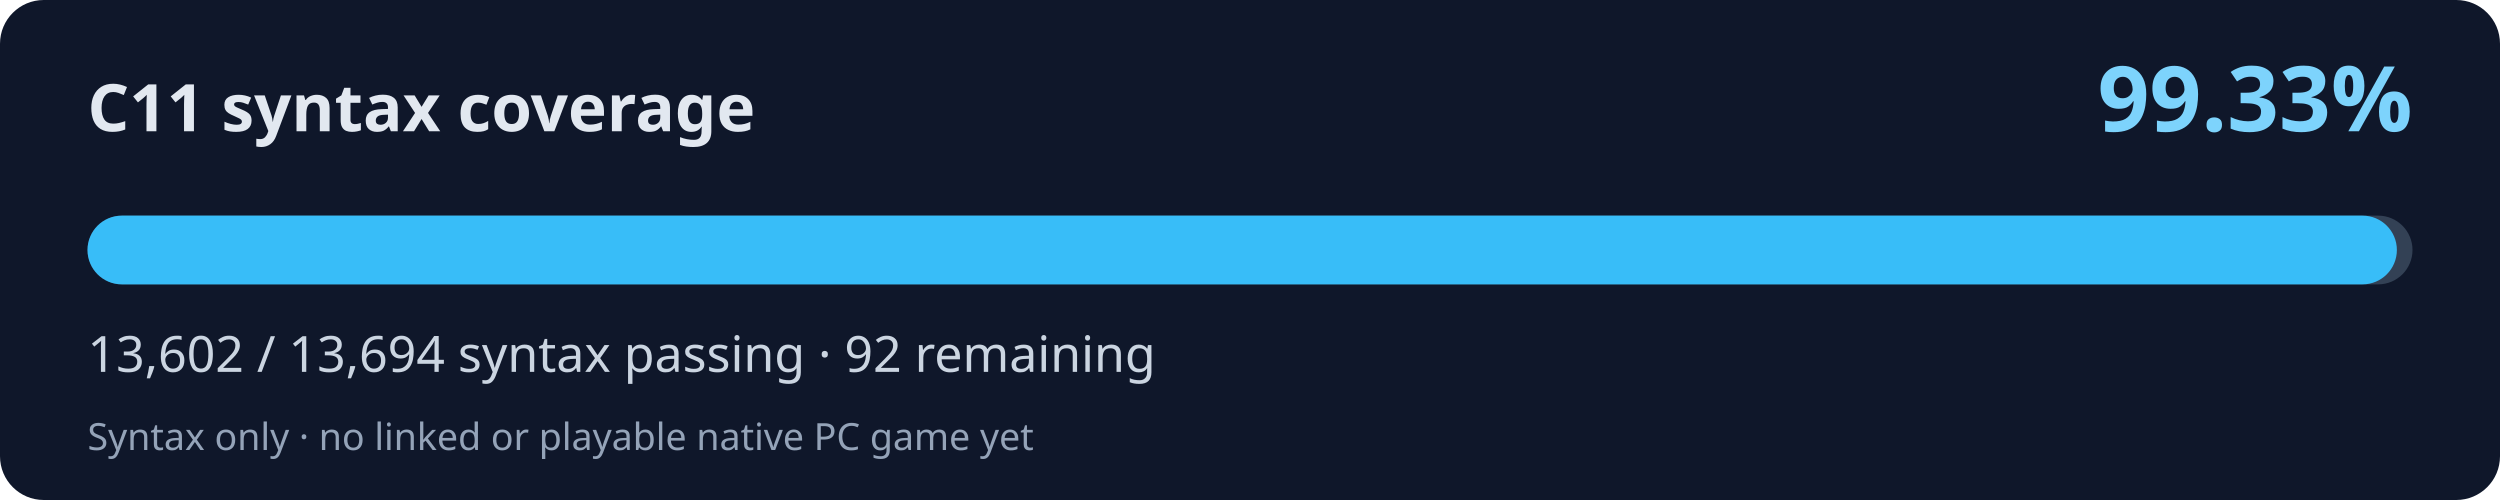
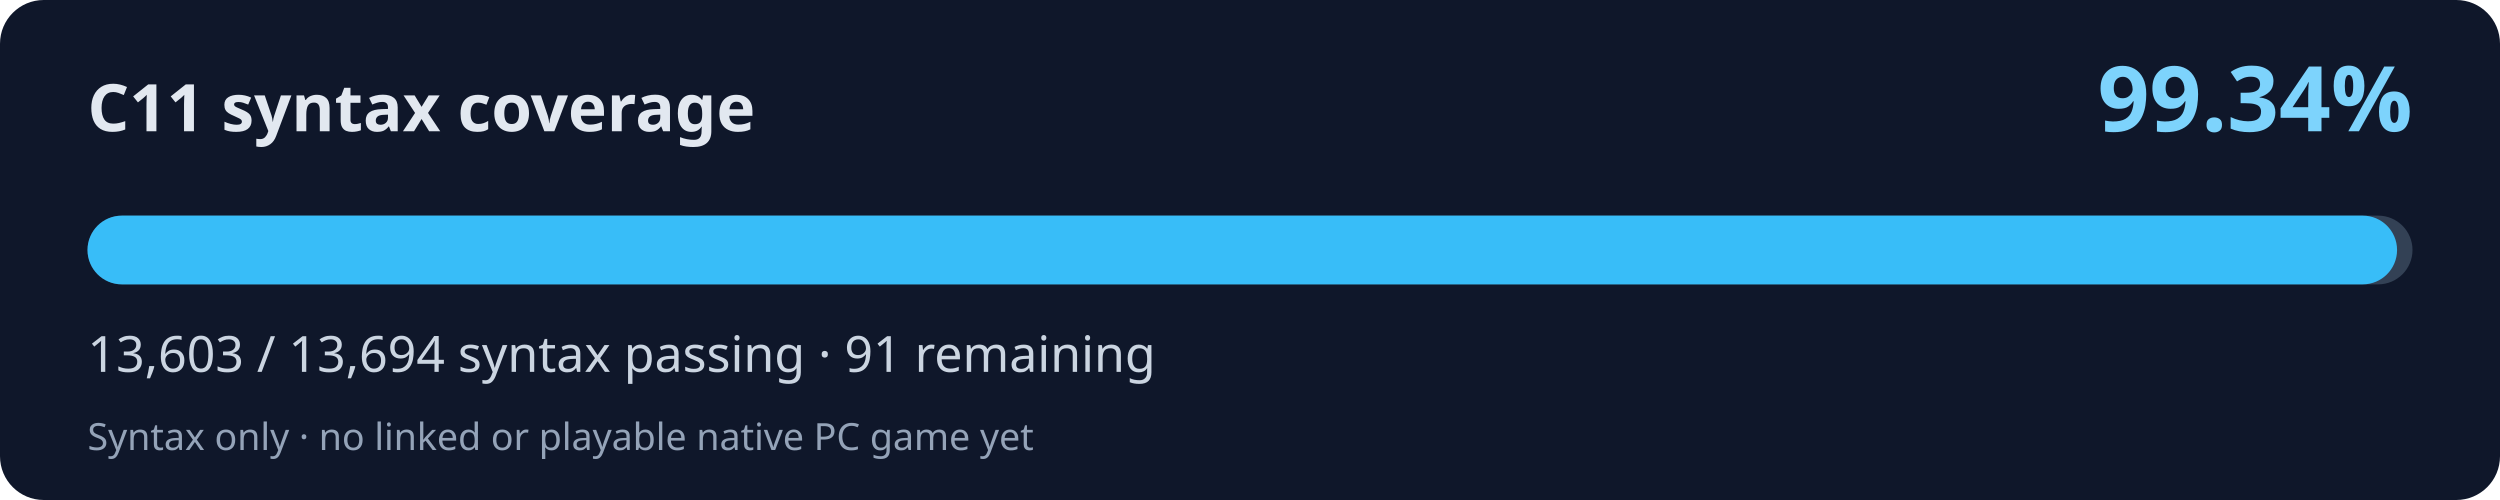
<svg xmlns="http://www.w3.org/2000/svg" width="800" height="160" viewBox="0 0 800 160" role="img" aria-labelledby="title desc">
  <rect width="800" height="160" rx="14" fill="#0f172a" />
  <text x="28" y="42" fill="#e2e8f0" font-family="system-ui,Segoe UI,sans-serif" font-weight="700" font-size="21">C11 syntax coverage</text>
-   <text x="772" y="42" fill="#7dd3fc" font-family="system-ui,Segoe UI,sans-serif" font-weight="700" font-size="29" text-anchor="end">99.33%</text>
+   <text x="772" y="42" fill="#7dd3fc" font-family="system-ui,Segoe UI,sans-serif" font-weight="700" font-size="29" text-anchor="end">99.34%</text>
  <rect x="28" y="69" width="744" height="22" rx="11" fill="#334155" />
-   <rect x="28" y="69" width="739.00" height="22" rx="11" fill="#38bdf8" />
-   <text x="28" y="119" fill="#cbd5e1" font-family="system-ui,Segoe UI,sans-serif" font-size="16">13,602 / 13,694 syntax passing · 92 remaining</text>
+   <rect x="28" y="69" width="739.06" height="22" rx="11" fill="#38bdf8" />
+   <text x="28" y="119" fill="#cbd5e1" font-family="system-ui,Segoe UI,sans-serif" font-size="16">13,603 / 13,694 syntax passing · 91 remaining</text>
  <text x="28" y="144" fill="#94a3b8" font-family="system-ui,Segoe UI,sans-serif" font-size="12">Syntax only · no linked or playable native PC game yet</text>
</svg>
